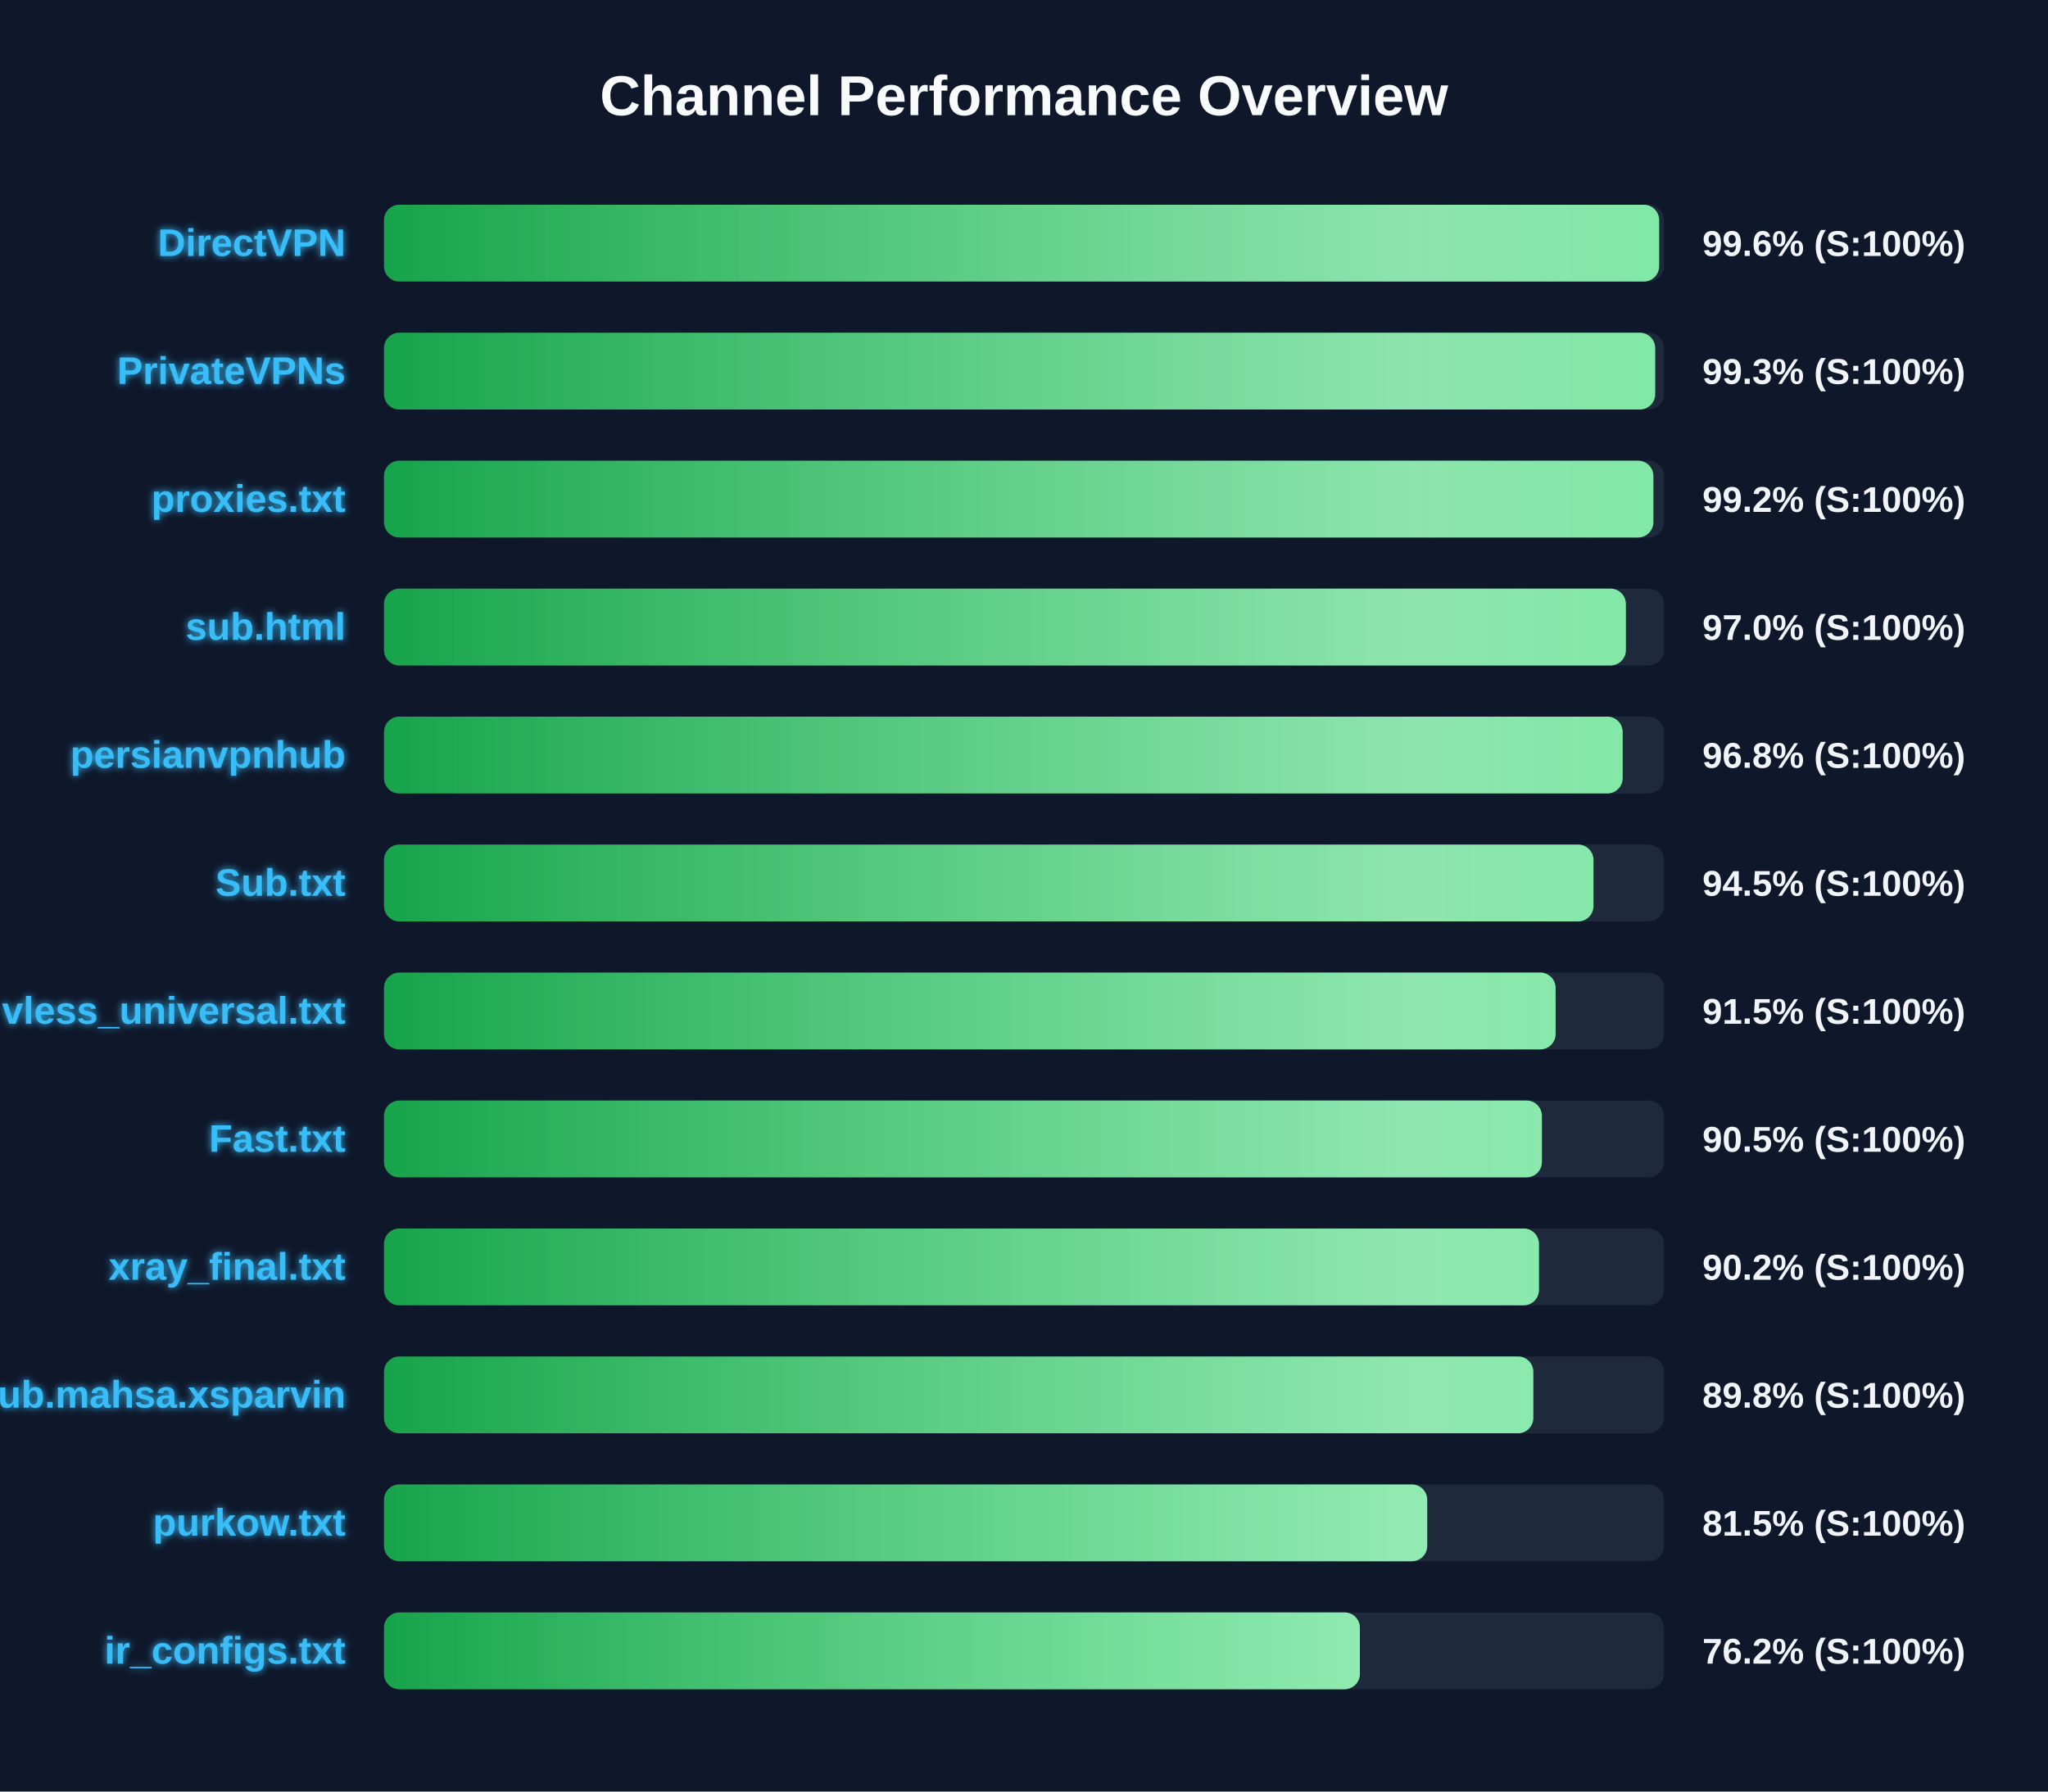
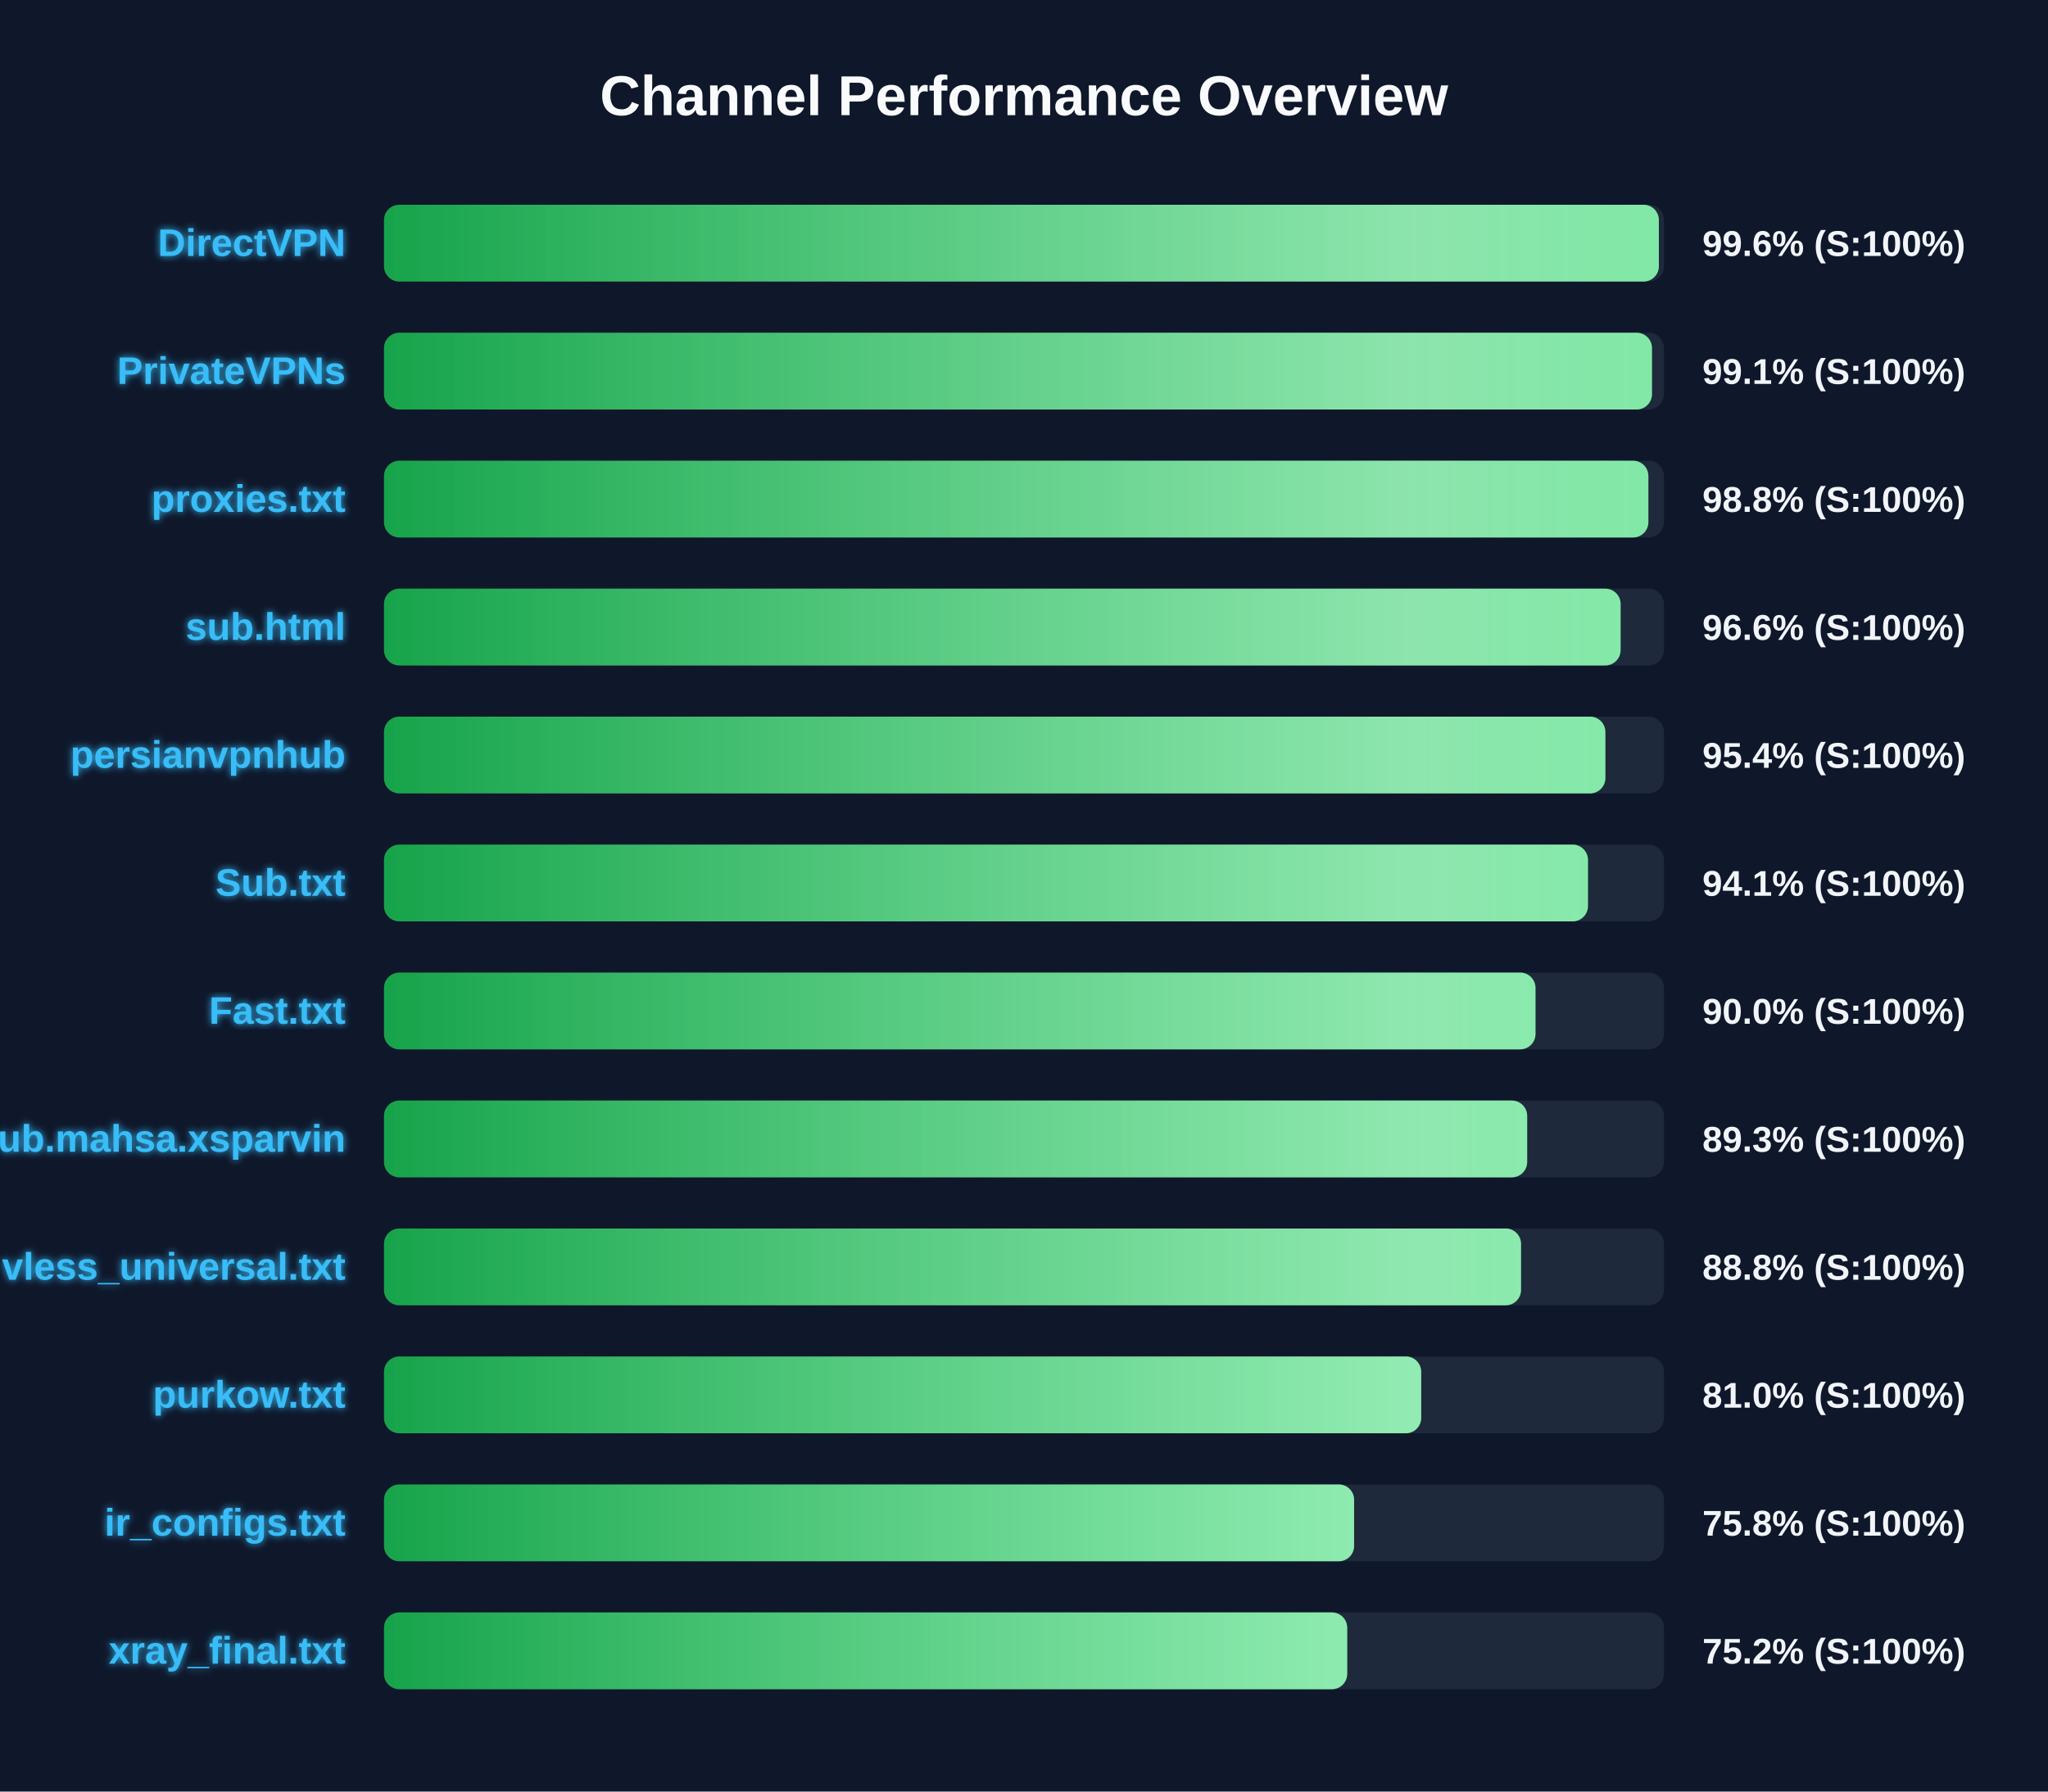
<svg xmlns="http://www.w3.org/2000/svg" width="800" height="700" version="1.1">
  <defs>
    <linearGradient id="grad-green" x1="0%" y1="0%" x2="100%" y2="0%">
      <stop offset="0%" stop-color="#16a34a" />
      <stop offset="100%" stop-color="#4ade80" />
    </linearGradient>
    <linearGradient id="grad-yellow" x1="0%" y1="0%" x2="100%" y2="0%">
      <stop offset="0%" stop-color="#ca8a04" />
      <stop offset="100%" stop-color="#fde047" />
    </linearGradient>
    <linearGradient id="grad-red" x1="0%" y1="0%" x2="100%" y2="0%">
      <stop offset="0%" stop-color="#dc2626" />
      <stop offset="100%" stop-color="#f87171" />
    </linearGradient>
    <linearGradient id="shimmer" x1="0%" y1="0%" x2="100%" y2="0%">
      <stop offset="0%" stop-color="rgba(255,255,255,0)" />
      <stop offset="50%" stop-color="rgba(255,255,255,0.4)" />
      <stop offset="100%" stop-color="rgba(255,255,255,0)" />
    </linearGradient>
    <filter id="glow" x="-20%" y="-20%" width="140%" height="140%">
      <feGaussianBlur stdDeviation="1.5" result="blur" />
      <feComposite in="SourceGraphic" in2="blur" operator="over" />
    </filter>
  </defs>
  <style>
        .bg-rect { fill: #0f172a; }
        .title { font: bold 22px 'Segoe UI', Arial, sans-serif; fill: #f8fafc; }
        .row { font: bold 15px 'Segoe UI', Arial, sans-serif; fill: #38bdf8; filter: url(#glow); }
        .score { font: bold 14px 'Segoe UI', Arial, sans-serif; fill: #f1f5f9; }
        @keyframes shimmer-anim {
            0% { transform: translateX(-100%); }
            100% { transform: translateX(200%); }
        }
        .shimmer-rect {
            animation: shimmer-anim 2.5s infinite linear;
        }
    </style>
  <rect width="100%" height="100%" class="bg-rect" />
  <text x="400" y="45" text-anchor="middle" class="title">Channel Performance Overview</text>
  <rect x="150" y="80" width="500" height="30" fill="#1e293b" rx="6" />
  <clipPath id="clip-0">
-     <rect x="150" y="80" width="498.1" height="30" rx="6" />
+     <rect x="150" y="80" width="498.0" height="30" rx="6" />
  </clipPath>
-   <rect x="150" y="80" width="498.1" height="30" fill="url(#grad-green)" rx="6" />
+   <rect x="150" y="80" width="498.0" height="30" fill="url(#grad-green)" rx="6" />
  <g clip-path="url(#clip-0)">
    <rect x="150" y="80" width="100%" height="30" fill="url(#shimmer)" class="shimmer-rect" />
  </g>
  <text x="135" y="100" text-anchor="end" class="row">DirectVPN</text>
  <text x="665" y="100" text-anchor="start" class="score">99.6% (S:100%)</text>
  <rect x="150" y="130" width="500" height="30" fill="#1e293b" rx="6" />
  <clipPath id="clip-1">
-     <rect x="150" y="130" width="496.55" height="30" rx="6" />
+     <rect x="150" y="130" width="495.3" height="30" rx="6" />
  </clipPath>
-   <rect x="150" y="130" width="496.55" height="30" fill="url(#grad-green)" rx="6" />
+   <rect x="150" y="130" width="495.3" height="30" fill="url(#grad-green)" rx="6" />
  <g clip-path="url(#clip-1)">
    <rect x="150" y="130" width="100%" height="30" fill="url(#shimmer)" class="shimmer-rect" />
  </g>
  <text x="135" y="150" text-anchor="end" class="row">PrivateVPNs</text>
-   <text x="665" y="150" text-anchor="start" class="score">99.3% (S:100%)</text>
+   <text x="665" y="150" text-anchor="start" class="score">99.1% (S:100%)</text>
  <rect x="150" y="180" width="500" height="30" fill="#1e293b" rx="6" />
  <clipPath id="clip-2">
-     <rect x="150" y="180" width="495.85" height="30" rx="6" />
+     <rect x="150" y="180" width="493.9" height="30" rx="6" />
  </clipPath>
-   <rect x="150" y="180" width="495.85" height="30" fill="url(#grad-green)" rx="6" />
+   <rect x="150" y="180" width="493.9" height="30" fill="url(#grad-green)" rx="6" />
  <g clip-path="url(#clip-2)">
    <rect x="150" y="180" width="100%" height="30" fill="url(#shimmer)" class="shimmer-rect" />
  </g>
  <text x="135" y="200" text-anchor="end" class="row">proxies.txt</text>
-   <text x="665" y="200" text-anchor="start" class="score">99.2% (S:100%)</text>
+   <text x="665" y="200" text-anchor="start" class="score">98.8% (S:100%)</text>
  <rect x="150" y="230" width="500" height="30" fill="#1e293b" rx="6" />
  <clipPath id="clip-3">
-     <rect x="150" y="230" width="485.1" height="30" rx="6" />
+     <rect x="150" y="230" width="483.05" height="30" rx="6" />
  </clipPath>
-   <rect x="150" y="230" width="485.1" height="30" fill="url(#grad-green)" rx="6" />
+   <rect x="150" y="230" width="483.05" height="30" fill="url(#grad-green)" rx="6" />
  <g clip-path="url(#clip-3)">
    <rect x="150" y="230" width="100%" height="30" fill="url(#shimmer)" class="shimmer-rect" />
  </g>
  <text x="135" y="250" text-anchor="end" class="row">sub.html</text>
-   <text x="665" y="250" text-anchor="start" class="score">97.0% (S:100%)</text>
+   <text x="665" y="250" text-anchor="start" class="score">96.6% (S:100%)</text>
  <rect x="150" y="280" width="500" height="30" fill="#1e293b" rx="6" />
  <clipPath id="clip-4">
-     <rect x="150" y="280" width="483.85" height="30" rx="6" />
+     <rect x="150" y="280" width="477.1" height="30" rx="6" />
  </clipPath>
-   <rect x="150" y="280" width="483.85" height="30" fill="url(#grad-green)" rx="6" />
+   <rect x="150" y="280" width="477.1" height="30" fill="url(#grad-green)" rx="6" />
  <g clip-path="url(#clip-4)">
    <rect x="150" y="280" width="100%" height="30" fill="url(#shimmer)" class="shimmer-rect" />
  </g>
  <text x="135" y="300" text-anchor="end" class="row">persianvpnhub</text>
-   <text x="665" y="300" text-anchor="start" class="score">96.8% (S:100%)</text>
+   <text x="665" y="300" text-anchor="start" class="score">95.4% (S:100%)</text>
  <rect x="150" y="330" width="500" height="30" fill="#1e293b" rx="6" />
  <clipPath id="clip-5">
-     <rect x="150" y="330" width="472.45" height="30" rx="6" />
+     <rect x="150" y="330" width="470.3" height="30" rx="6" />
  </clipPath>
-   <rect x="150" y="330" width="472.45" height="30" fill="url(#grad-green)" rx="6" />
+   <rect x="150" y="330" width="470.3" height="30" fill="url(#grad-green)" rx="6" />
  <g clip-path="url(#clip-5)">
    <rect x="150" y="330" width="100%" height="30" fill="url(#shimmer)" class="shimmer-rect" />
  </g>
  <text x="135" y="350" text-anchor="end" class="row">Sub.txt</text>
-   <text x="665" y="350" text-anchor="start" class="score">94.5% (S:100%)</text>
+   <text x="665" y="350" text-anchor="start" class="score">94.1% (S:100%)</text>
  <rect x="150" y="380" width="500" height="30" fill="#1e293b" rx="6" />
  <clipPath id="clip-6">
-     <rect x="150" y="380" width="457.65" height="30" rx="6" />
+     <rect x="150" y="380" width="449.8" height="30" rx="6" />
  </clipPath>
-   <rect x="150" y="380" width="457.65" height="30" fill="url(#grad-green)" rx="6" />
+   <rect x="150" y="380" width="449.8" height="30" fill="url(#grad-green)" rx="6" />
  <g clip-path="url(#clip-6)">
    <rect x="150" y="380" width="100%" height="30" fill="url(#shimmer)" class="shimmer-rect" />
  </g>
-   <text x="135" y="400" text-anchor="end" class="row">vless_universal.txt</text>
-   <text x="665" y="400" text-anchor="start" class="score">91.5% (S:100%)</text>
+   <text x="135" y="400" text-anchor="end" class="row">Fast.txt</text>
+   <text x="665" y="400" text-anchor="start" class="score">90.0% (S:100%)</text>
  <rect x="150" y="430" width="500" height="30" fill="#1e293b" rx="6" />
  <clipPath id="clip-7">
-     <rect x="150" y="430" width="452.3" height="30" rx="6" />
+     <rect x="150" y="430" width="446.55" height="30" rx="6" />
  </clipPath>
-   <rect x="150" y="430" width="452.3" height="30" fill="url(#grad-green)" rx="6" />
+   <rect x="150" y="430" width="446.55" height="30" fill="url(#grad-green)" rx="6" />
  <g clip-path="url(#clip-7)">
    <rect x="150" y="430" width="100%" height="30" fill="url(#shimmer)" class="shimmer-rect" />
  </g>
-   <text x="135" y="450" text-anchor="end" class="row">Fast.txt</text>
-   <text x="665" y="450" text-anchor="start" class="score">90.5% (S:100%)</text>
+   <text x="135" y="450" text-anchor="end" class="row">Sub.mahsa.xsparvin</text>
+   <text x="665" y="450" text-anchor="start" class="score">89.3% (S:100%)</text>
  <rect x="150" y="480" width="500" height="30" fill="#1e293b" rx="6" />
  <clipPath id="clip-8">
-     <rect x="150" y="480" width="451.15" height="30" rx="6" />
+     <rect x="150" y="480" width="444.15" height="30" rx="6" />
  </clipPath>
-   <rect x="150" y="480" width="451.15" height="30" fill="url(#grad-green)" rx="6" />
+   <rect x="150" y="480" width="444.15" height="30" fill="url(#grad-green)" rx="6" />
  <g clip-path="url(#clip-8)">
    <rect x="150" y="480" width="100%" height="30" fill="url(#shimmer)" class="shimmer-rect" />
  </g>
-   <text x="135" y="500" text-anchor="end" class="row">xray_final.txt</text>
-   <text x="665" y="500" text-anchor="start" class="score">90.2% (S:100%)</text>
+   <text x="135" y="500" text-anchor="end" class="row">vless_universal.txt</text>
+   <text x="665" y="500" text-anchor="start" class="score">88.8% (S:100%)</text>
  <rect x="150" y="530" width="500" height="30" fill="#1e293b" rx="6" />
  <clipPath id="clip-9">
-     <rect x="150" y="530" width="448.95" height="30" rx="6" />
+     <rect x="150" y="530" width="405.15" height="30" rx="6" />
  </clipPath>
-   <rect x="150" y="530" width="448.95" height="30" fill="url(#grad-green)" rx="6" />
+   <rect x="150" y="530" width="405.15" height="30" fill="url(#grad-green)" rx="6" />
  <g clip-path="url(#clip-9)">
    <rect x="150" y="530" width="100%" height="30" fill="url(#shimmer)" class="shimmer-rect" />
  </g>
-   <text x="135" y="550" text-anchor="end" class="row">Sub.mahsa.xsparvin</text>
-   <text x="665" y="550" text-anchor="start" class="score">89.8% (S:100%)</text>
+   <text x="135" y="550" text-anchor="end" class="row">purkow.txt</text>
+   <text x="665" y="550" text-anchor="start" class="score">81.0% (S:100%)</text>
  <rect x="150" y="580" width="500" height="30" fill="#1e293b" rx="6" />
  <clipPath id="clip-10">
-     <rect x="150" y="580" width="407.5" height="30" rx="6" />
+     <rect x="150" y="580" width="378.95" height="30" rx="6" />
  </clipPath>
-   <rect x="150" y="580" width="407.5" height="30" fill="url(#grad-green)" rx="6" />
+   <rect x="150" y="580" width="378.95" height="30" fill="url(#grad-green)" rx="6" />
  <g clip-path="url(#clip-10)">
    <rect x="150" y="580" width="100%" height="30" fill="url(#shimmer)" class="shimmer-rect" />
  </g>
-   <text x="135" y="600" text-anchor="end" class="row">purkow.txt</text>
-   <text x="665" y="600" text-anchor="start" class="score">81.5% (S:100%)</text>
+   <text x="135" y="600" text-anchor="end" class="row">ir_configs.txt</text>
+   <text x="665" y="600" text-anchor="start" class="score">75.8% (S:100%)</text>
  <rect x="150" y="630" width="500" height="30" fill="#1e293b" rx="6" />
  <clipPath id="clip-11">
-     <rect x="150" y="630" width="381.2" height="30" rx="6" />
+     <rect x="150" y="630" width="376.25" height="30" rx="6" />
  </clipPath>
-   <rect x="150" y="630" width="381.2" height="30" fill="url(#grad-green)" rx="6" />
+   <rect x="150" y="630" width="376.25" height="30" fill="url(#grad-green)" rx="6" />
  <g clip-path="url(#clip-11)">
    <rect x="150" y="630" width="100%" height="30" fill="url(#shimmer)" class="shimmer-rect" />
  </g>
-   <text x="135" y="650" text-anchor="end" class="row">ir_configs.txt</text>
-   <text x="665" y="650" text-anchor="start" class="score">76.2% (S:100%)</text>
+   <text x="135" y="650" text-anchor="end" class="row">xray_final.txt</text>
+   <text x="665" y="650" text-anchor="start" class="score">75.2% (S:100%)</text>
</svg>
